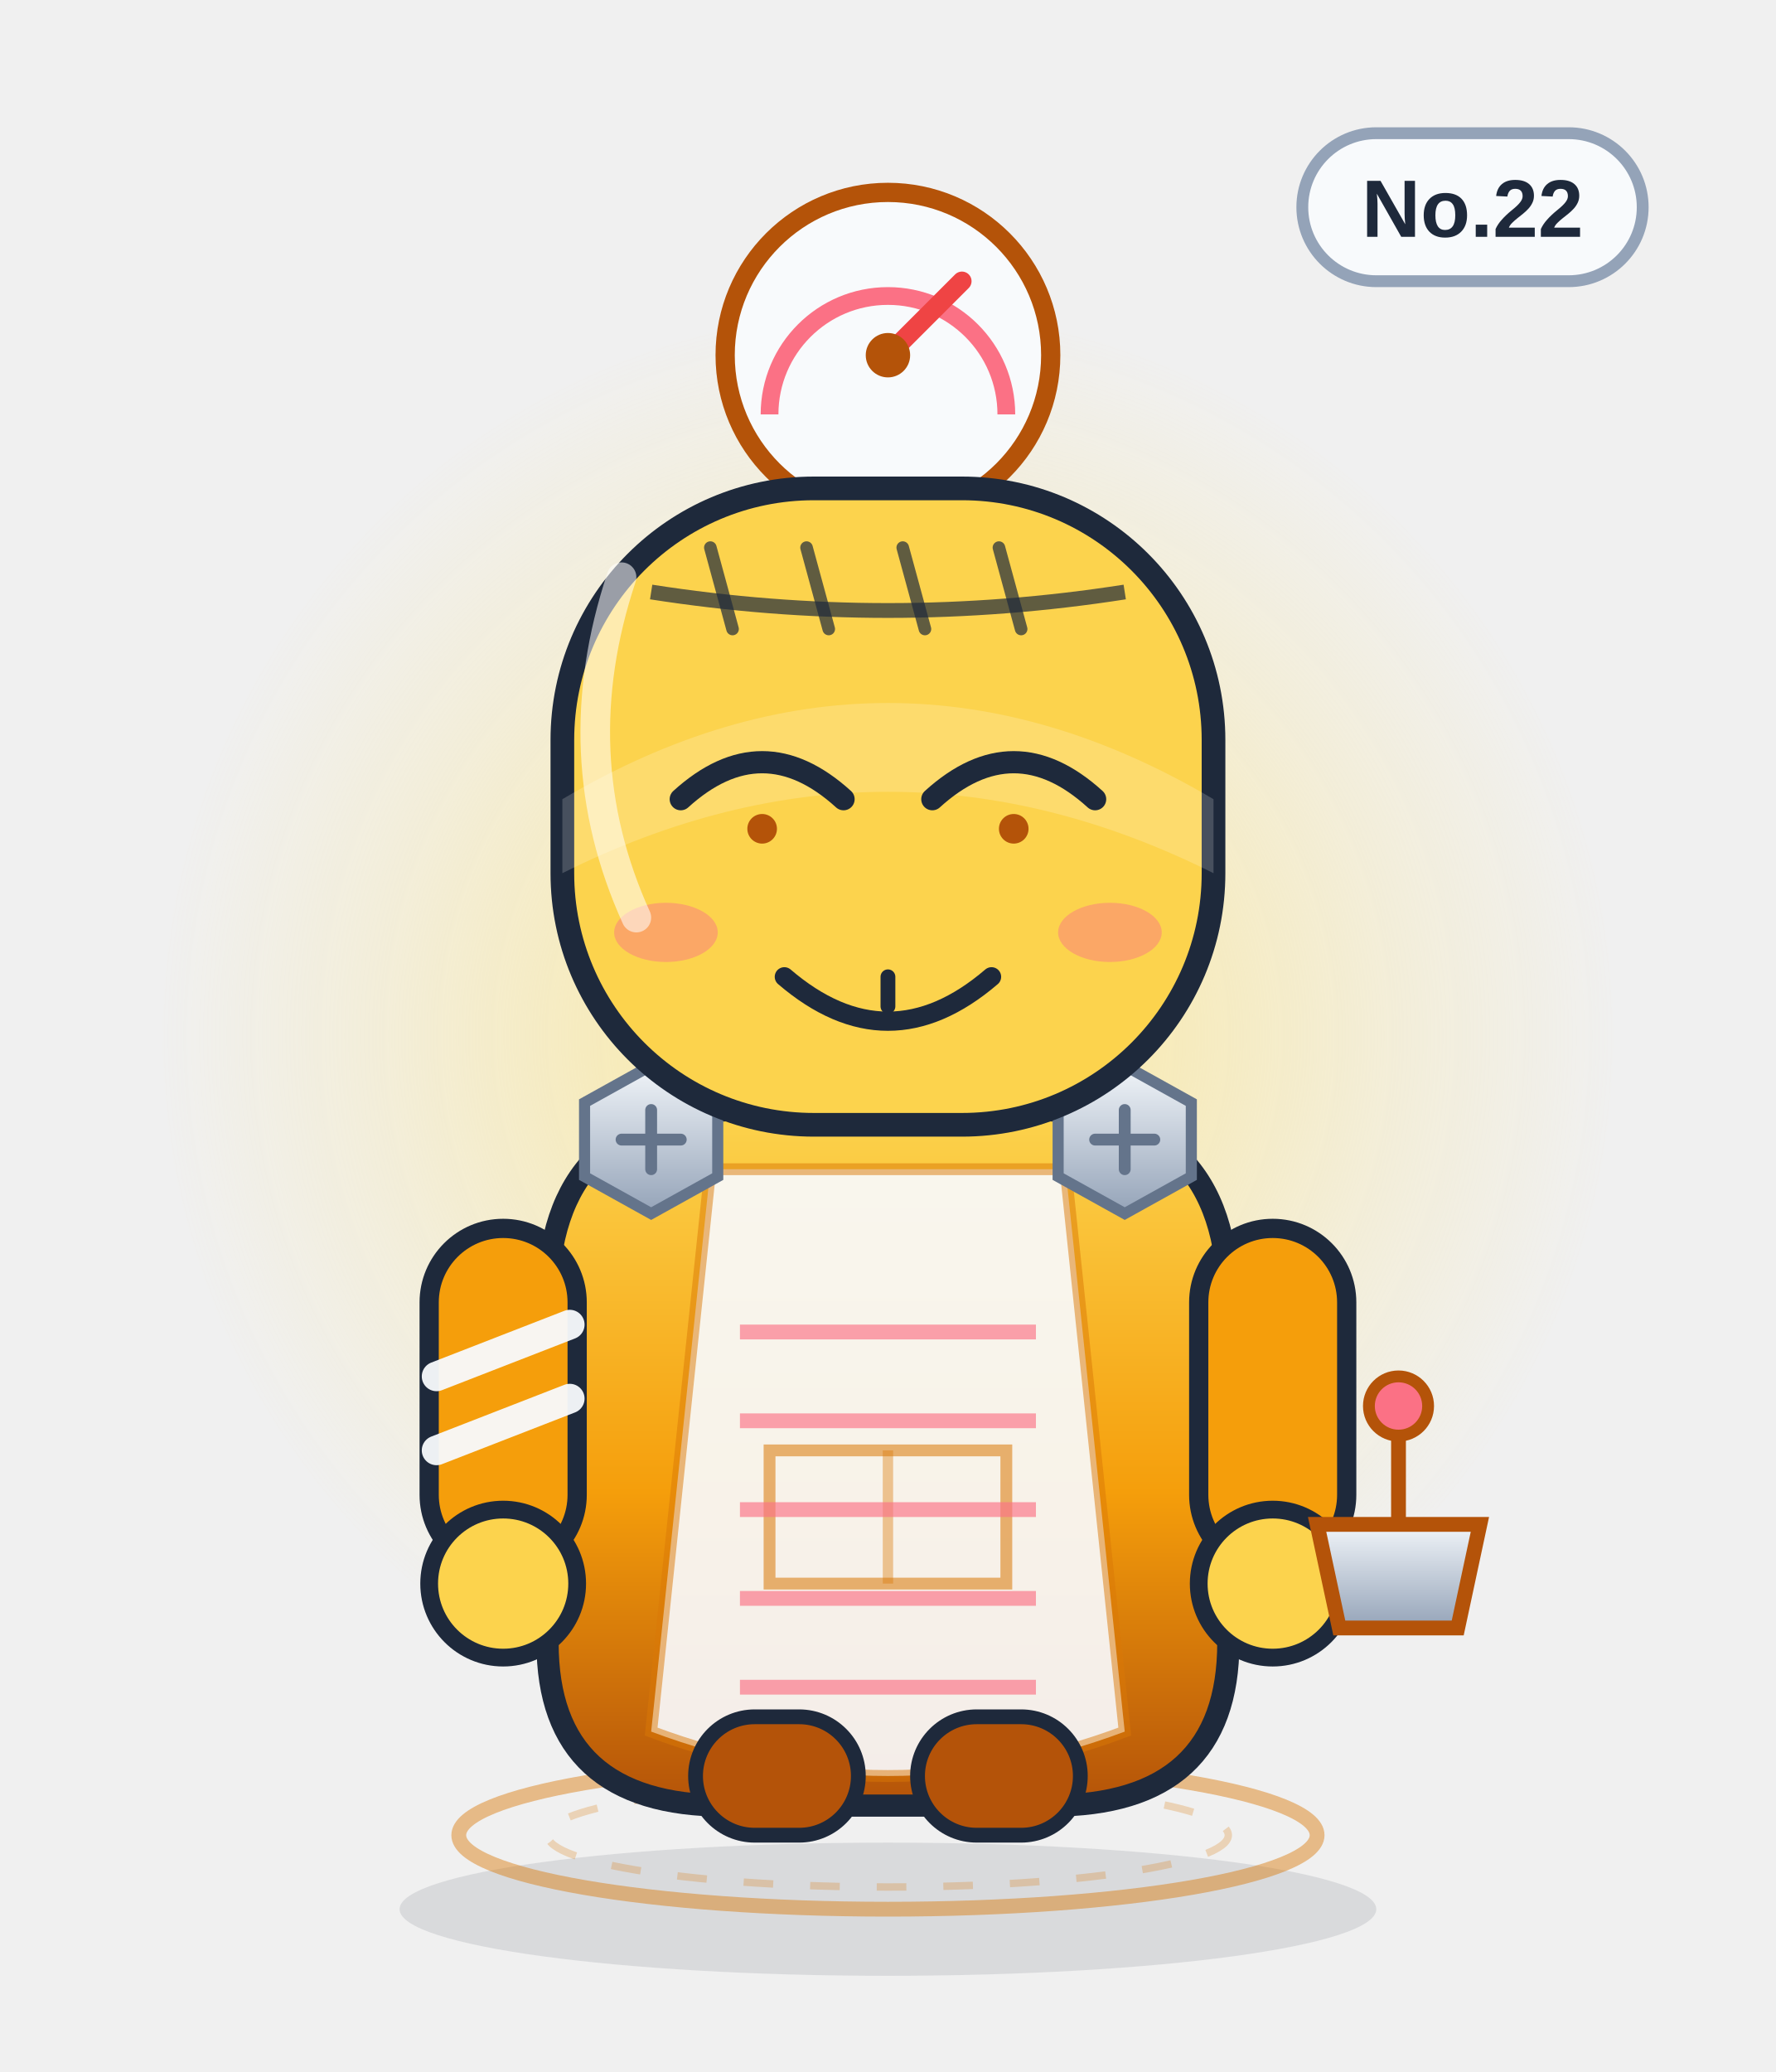
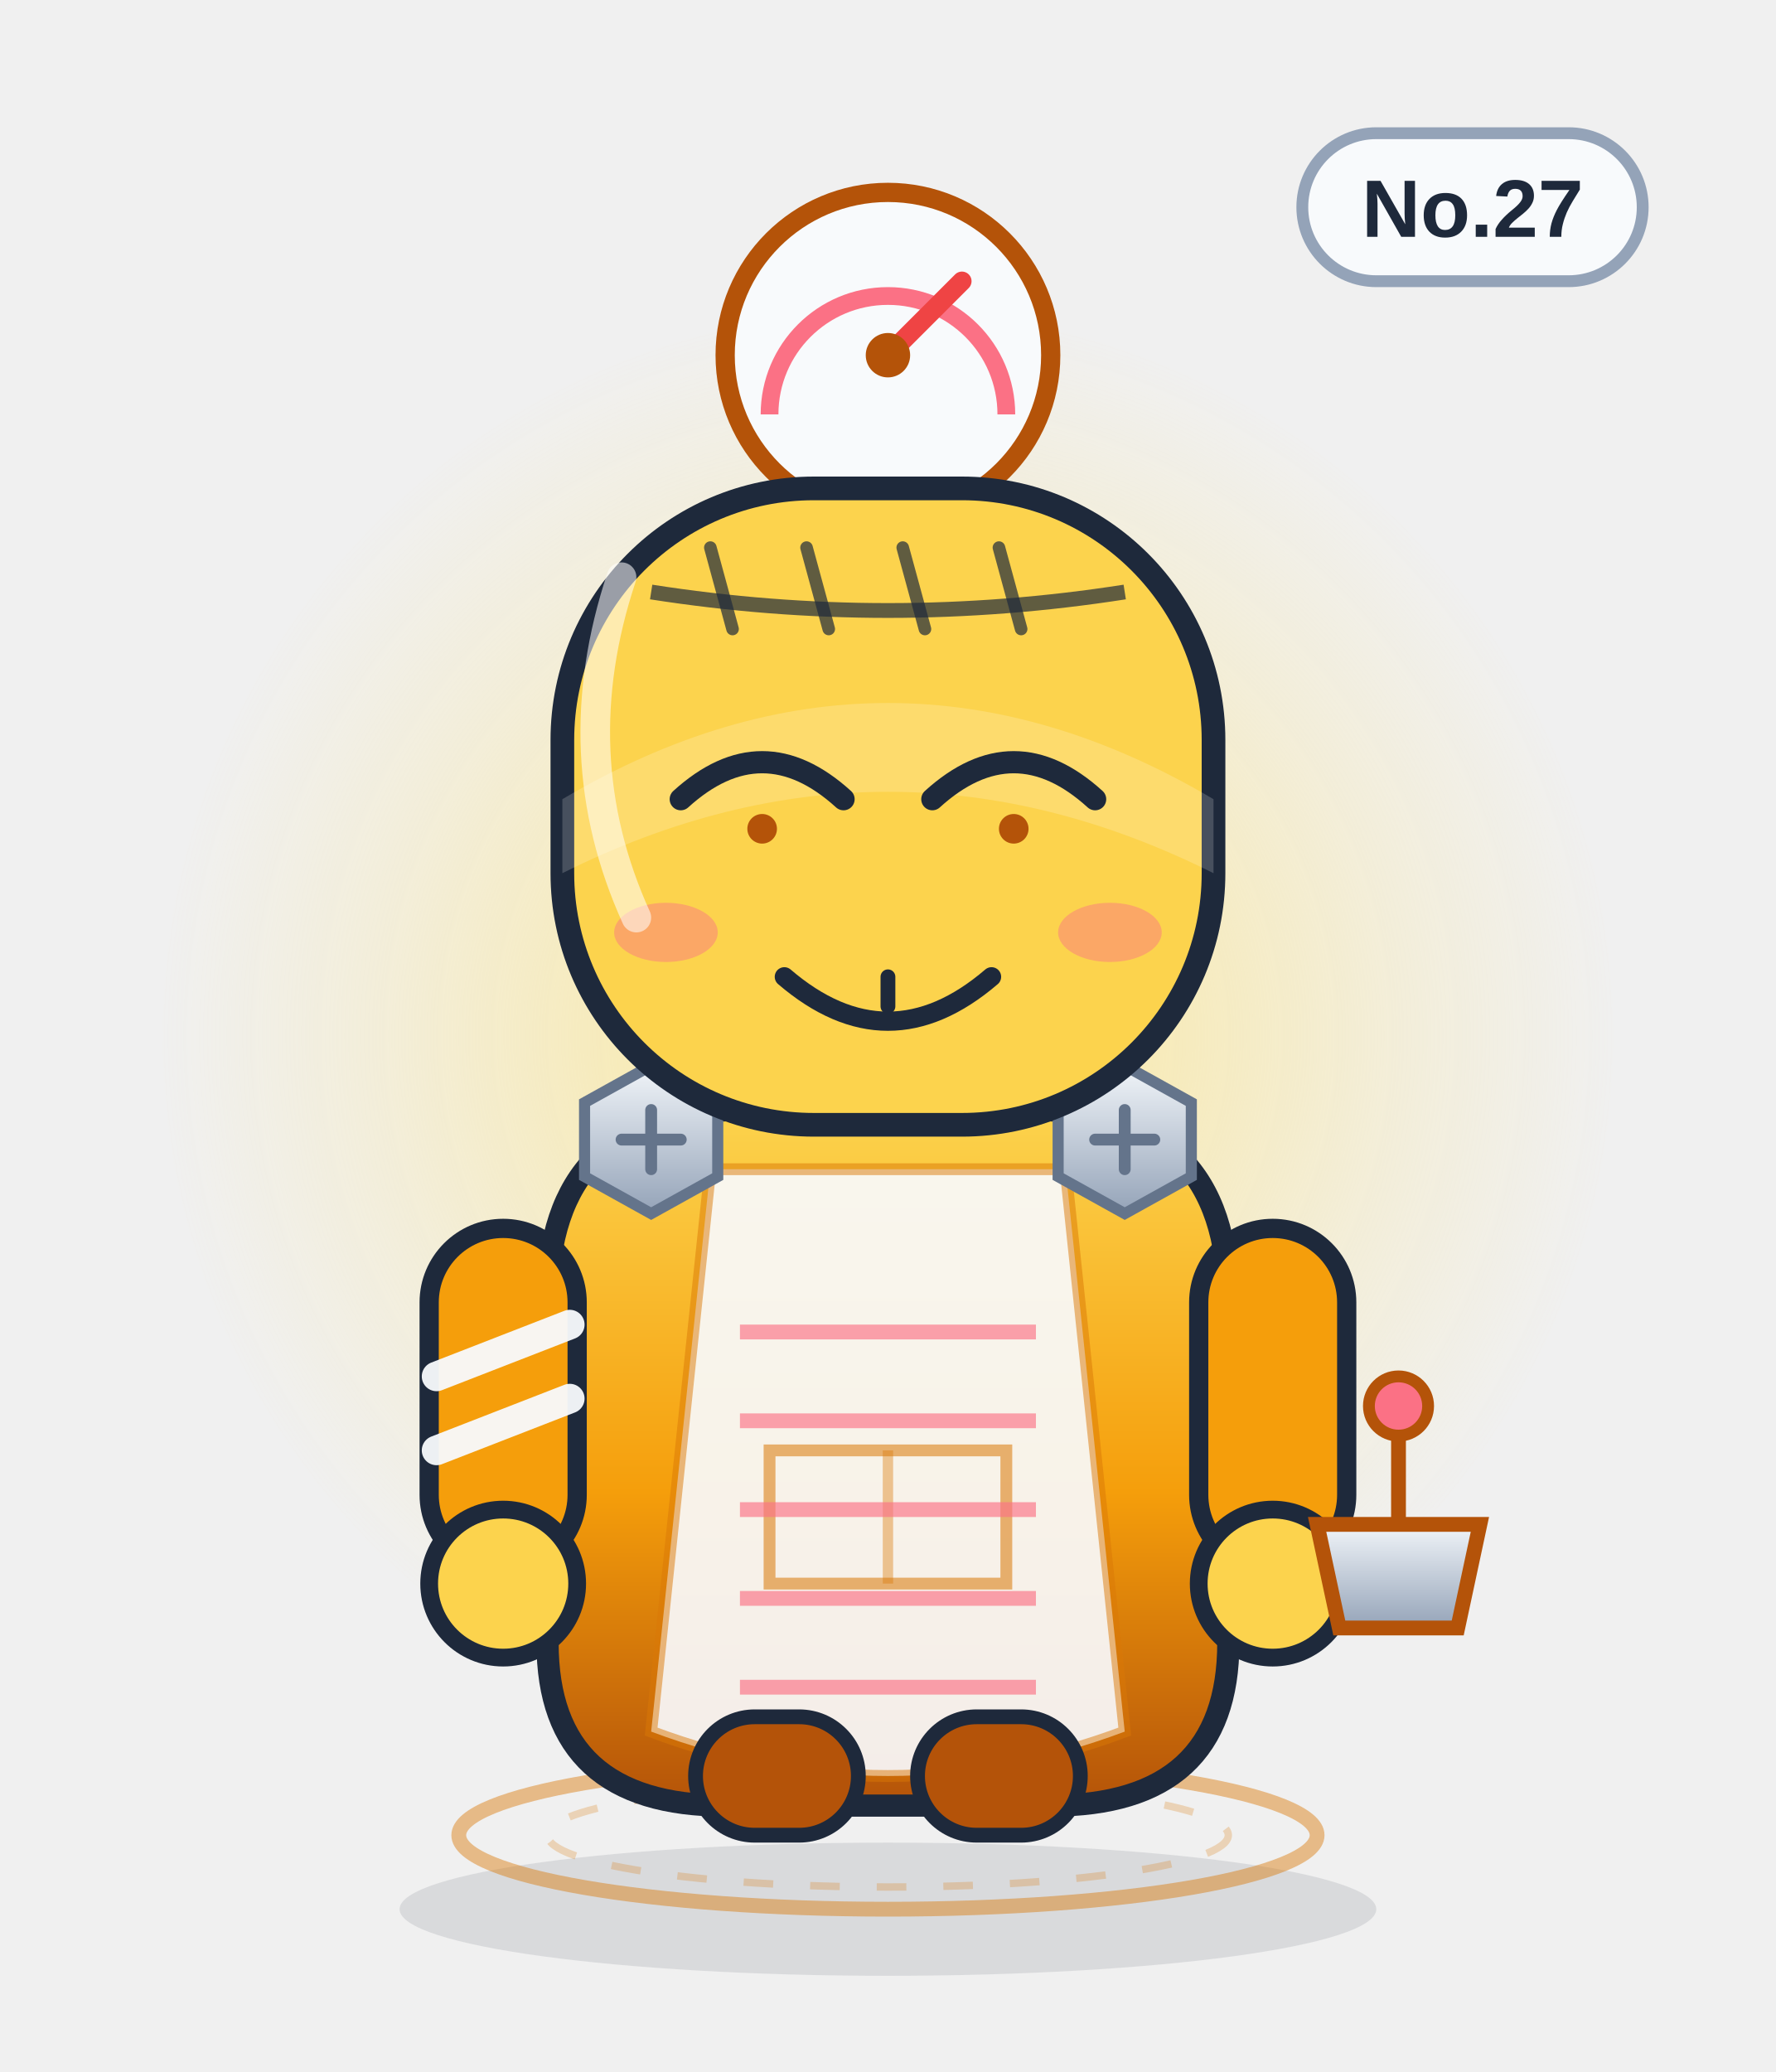
<svg xmlns="http://www.w3.org/2000/svg" viewBox="0 0 240 280" width="240" height="280" role="img" aria-label="焦距精">
  <defs>
    <linearGradient id="body" x1="0" y1="0" x2="0" y2="1">
      <stop offset="0" stop-color="#fcd34d" />
      <stop offset=".55" stop-color="#f59e0b" />
      <stop offset="1" stop-color="#b45309" />
    </linearGradient>
    <linearGradient id="glass" x1="0" y1="0" x2="1" y2="1">
      <stop offset="0" stop-color="#ffffff" stop-opacity=".75" />
      <stop offset=".45" stop-color="#ffffff" stop-opacity=".08" />
      <stop offset="1" stop-color="#ffffff" stop-opacity=".35" />
    </linearGradient>
    <linearGradient id="metal" x1="0" y1="0" x2="0" y2="1">
      <stop offset="0" stop-color="#f1f5f9" />
      <stop offset="1" stop-color="#94a3b8" />
    </linearGradient>
    <radialGradient id="halo">
      <stop offset="0" stop-color="#fde68a" stop-opacity=".85" />
      <stop offset=".7" stop-color="#fde68a" stop-opacity=".22" />
      <stop offset="1" stop-color="#fde68a" stop-opacity="0" />
    </radialGradient>
    <radialGradient id="glow">
      <stop offset="0" stop-color="#fb7185" stop-opacity=".9" />
      <stop offset="1" stop-color="#fb7185" stop-opacity="0" />
    </radialGradient>
    <linearGradient id="robe" x1="0" y1="0" x2="0" y2="1">
      <stop offset="0" stop-color="#ffffff" />
      <stop offset="1" stop-color="#dbe4f0" />
    </linearGradient>
  </defs>
  <ellipse cx="120" cy="258" rx="66" ry="9" fill="#0f172a" opacity=".10" />
  <circle cx="120" cy="140" r="98" fill="url(#halo)" />
  <ellipse cx="120" cy="248" rx="58" ry="10" fill="none" stroke="#d97706" stroke-width="2" opacity=".45" />
  <ellipse cx="120" cy="248" rx="46" ry="7" fill="none" stroke="#d97706" stroke-width="1" opacity=".25" stroke-dasharray="4 5" />
  <g>
    <rect x="176" y="18" width="46" height="20" rx="10" fill="#f8fafc" stroke="#94a3b8" stroke-width="1.6" />
-     <text x="199" y="32" text-anchor="middle" font-family="Arial,Helvetica,sans-serif" font-size="11" font-weight="bold" fill="#1e293b">No.22</text>
+     <text x="199" y="32" text-anchor="middle" font-family="Arial,Helvetica,sans-serif" font-size="11" font-weight="bold" fill="#1e293b">No.27</text>
  </g>
  <circle cx="120" cy="48" r="22" fill="#f8fafc" stroke="#b45309" stroke-width="2.6" />
  <path d="M104 56 a16 16 0 0 1 32 0" fill="none" stroke="#fb7185" stroke-width="2.4" />
  <path d="M120 48 l10 -10" stroke="#ef4444" stroke-width="2.6" stroke-linecap="round" />
  <circle cx="120" cy="48" r="3" fill="#b45309" />
  <path d="M74 176 q0 -26 26 -26 h40 q26 0 26 26 v46 q0 22 -24 22 h-44 q-24 0 -24 -22z" fill="url(#body)" stroke="#1e293b" stroke-width="3" />
  <path d="M96 158 h48 l8 76 q-32 12 -64 0z" fill="#f8fafc" opacity=".92" />
  <path d="M96 158 h48 l8 76 q-32 12 -64 0z" fill="none" stroke="#d97706" stroke-width="1.6" opacity=".5" />
  <path d="M104 196 h32 v18 h-32z" fill="none" stroke="#d97706" stroke-width="1.6" opacity=".55" />
  <path d="M120 196 v18" stroke="#d97706" stroke-width="1.4" opacity=".4" />
  <g>
    <rect x="58" y="166" width="20" height="46" rx="10" fill="#f59e0b" stroke="#1e293b" stroke-width="2.6" />
    <rect x="162" y="166" width="20" height="46" rx="10" fill="#f59e0b" stroke="#1e293b" stroke-width="2.6" />
    <circle cx="68" cy="214" r="10" fill="#fcd34d" stroke="#1e293b" stroke-width="2.4" />
    <circle cx="172" cy="214" r="10" fill="#fcd34d" stroke="#1e293b" stroke-width="2.4" />
    <path d="M59 186 l18 -7 M59 196 l18 -7" stroke="#f8fafc" stroke-width="4" stroke-linecap="round" opacity=".95" />
  </g>
  <rect x="94" y="232" width="22" height="16" rx="8" fill="#b45309" stroke="#1e293b" stroke-width="2" />
  <rect x="124" y="232" width="22" height="16" rx="8" fill="#b45309" stroke="#1e293b" stroke-width="2" />
  <g transform="translate(88 154)">
    <polygon points="-9,-5 0,-10 9,-5 9,5 0,10 -9,5" fill="url(#metal)" stroke="#64748b" stroke-width="1.5" />
    <path d="M-4 0 H4 M0 -4 V4" stroke="#64748b" stroke-width="1.6" stroke-linecap="round" />
  </g>
  <g transform="translate(152 154)">
    <polygon points="-9,-5 0,-10 9,-5 9,5 0,10 -9,5" fill="url(#metal)" stroke="#64748b" stroke-width="1.5" />
    <path d="M-4 0 H4 M0 -4 V4" stroke="#64748b" stroke-width="1.6" stroke-linecap="round" />
  </g>
  <path d="M100 180 h40" stroke="#fb7185" stroke-width="2" opacity=".65" />
  <path d="M100 192 h40" stroke="#fb7185" stroke-width="2" opacity=".65" />
  <path d="M100 204 h40" stroke="#fb7185" stroke-width="2" opacity=".65" />
  <path d="M100 216 h40" stroke="#fb7185" stroke-width="2" opacity=".65" />
  <path d="M100 228 h40" stroke="#fb7185" stroke-width="2" opacity=".65" />
  <rect x="76" y="66" width="88" height="86" rx="34" fill="#fcd34d" stroke="#1e293b" stroke-width="3.2" />
  <path d="M76 108 q44 -26 88 0 v10 q-44 -22 -88 0z" fill="#fff" opacity=".18" />
  <path d="M88 80 Q120 85 152 80" fill="none" stroke="#1e293b" stroke-width="2" opacity=".7" />
  <path d="M96 74 l3 11" stroke="#1e293b" stroke-width="1.7" stroke-linecap="round" opacity=".7" />
  <path d="M109 74 l3 11" stroke="#1e293b" stroke-width="1.7" stroke-linecap="round" opacity=".7" />
  <path d="M122 74 l3 11" stroke="#1e293b" stroke-width="1.7" stroke-linecap="round" opacity=".7" />
  <path d="M135 74 l3 11" stroke="#1e293b" stroke-width="1.7" stroke-linecap="round" opacity=".7" />
  <path d="M92 108 q11 -10 22 0 M126 108 q11 -10 22 0" fill="none" stroke="#1e293b" stroke-width="3" stroke-linecap="round" />
  <circle cx="103" cy="112" r="2" fill="#b45309" />
  <circle cx="137" cy="112" r="2" fill="#b45309" />
  <g transform="translate(0 0)">
    <path d="M106 132 q14 12 28 0" fill="none" stroke="#1e293b" stroke-width="2.6" stroke-linecap="round" />
    <path d="M120 132 v4" stroke="#1e293b" stroke-width="2" stroke-linecap="round" />
  </g>
  <ellipse cx="90" cy="126" rx="7" ry="4" fill="#fb7185" opacity=".45" />
  <ellipse cx="150" cy="126" rx="7" ry="4" fill="#fb7185" opacity=".45" />
  <path d="M178 206 h22 l-3 14 h-16z" fill="url(#metal)" stroke="#b45309" stroke-width="2" />
  <path d="M189 206 v-14" stroke="#b45309" stroke-width="2" />
  <circle cx="189" cy="190" r="4" fill="#fb7185" stroke="#b45309" stroke-width="1.6" />
  <path d="M84 78 q-8 24 2 46" fill="none" stroke="#fff" stroke-width="4" stroke-linecap="round" opacity=".55" />
</svg>
